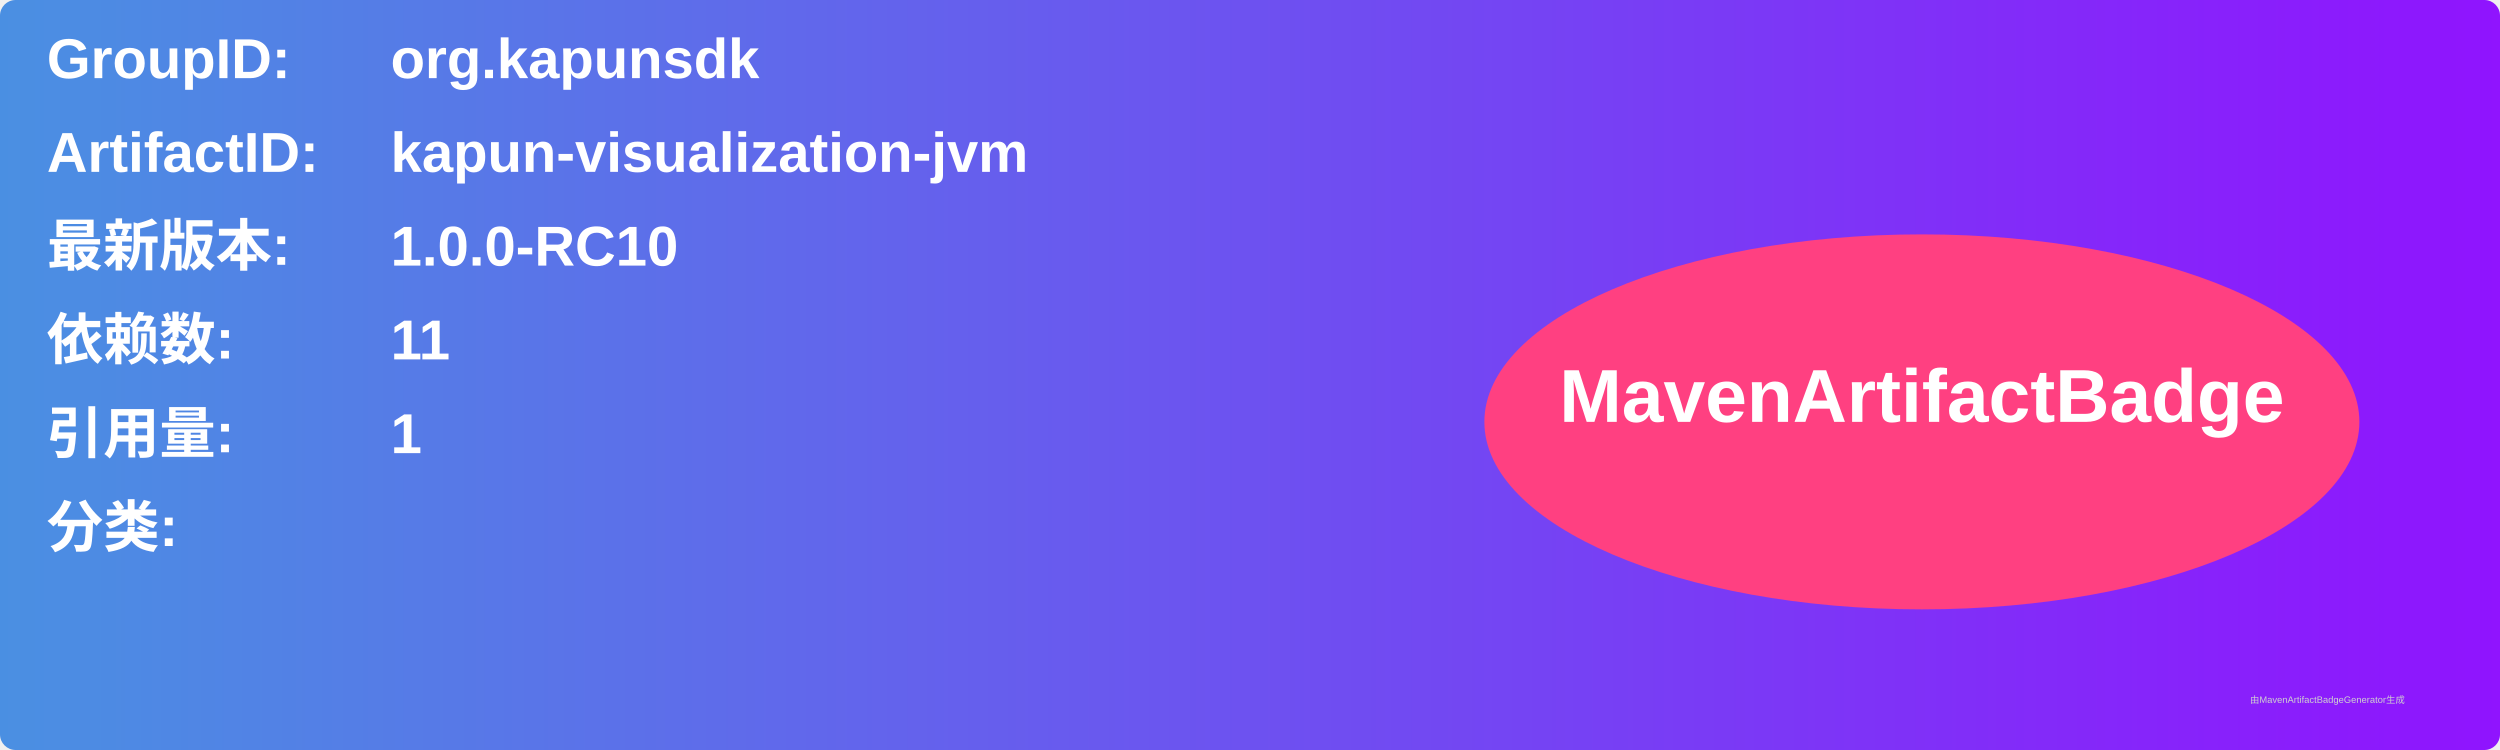
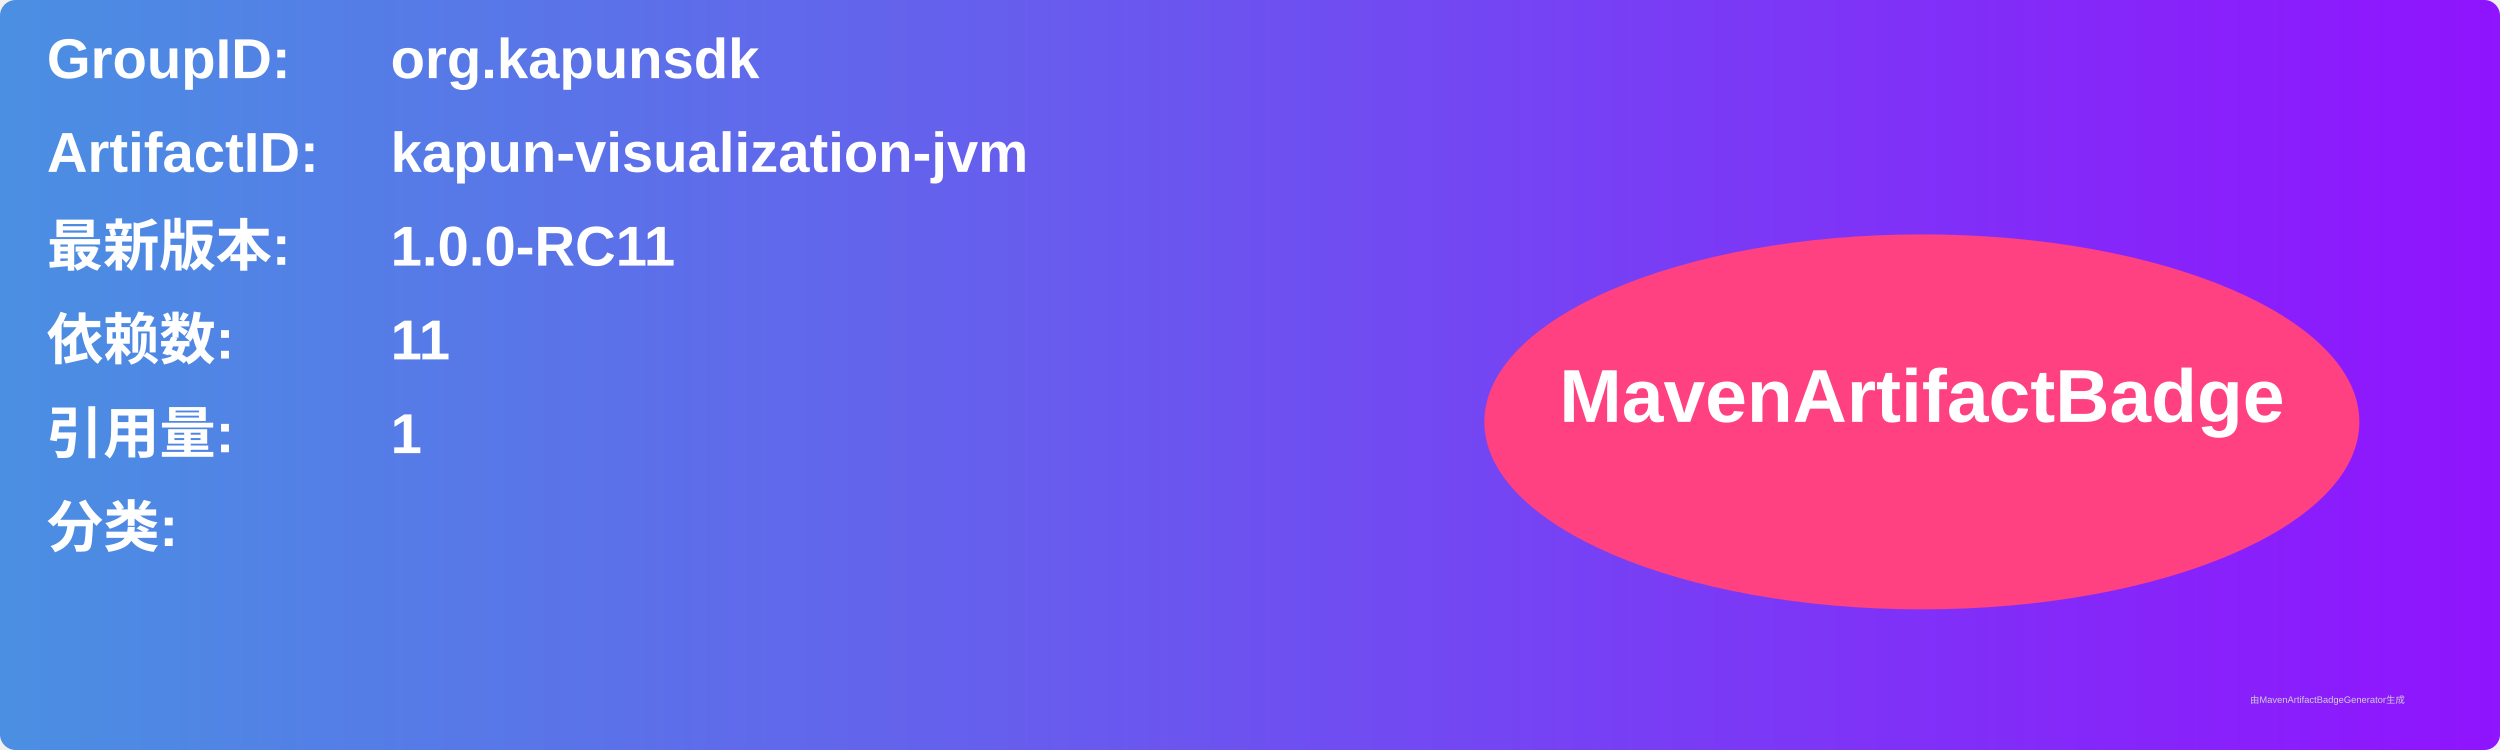
<svg xmlns="http://www.w3.org/2000/svg" width="800" height="240" viewBox="0 0 800 240">
  <linearGradient id="grad" x1="0%" y1="0%" x2="100%" y2="0%">
    <stop offset="0%" stop-color="#4a90e2" />
    <stop offset="100%" stop-color="#9013fe" />
  </linearGradient>
  <rect width="100%" height="100%" rx="5" ry="5" fill="url(#grad)" />
  <g transform="translate(15, 15)">
    <text x="0" y="10" font-family="Arial" font-size="18" fill="white" font-weight="bold" width="260">GroupID:</text>
    <text x="110" y="10" font-family="Arial" font-size="18" fill="white" font-weight="bold" width="460">org.kapunsdk</text>
    <text x="0" y="40" font-family="Arial" font-size="18" fill="white" font-weight="bold" width="260">ArtifactID:</text>
    <text x="110" y="40" font-family="Arial" font-size="18" fill="white" font-weight="bold" width="460">kapun-visualization-jvm</text>
    <text x="0" y="70" font-family="Arial" font-size="18" fill="white" font-weight="bold">最新版本:</text>
    <text x="110" y="70" font-family="Arial" font-size="18" fill="white" font-weight="bold">
-       <tspan font-weight="bold">1.0.0-RC10</tspan>
+       <tspan font-weight="bold">1.0.0-RC11</tspan>
    </text>
    <text x="0" y="100" font-family="Arial" font-size="18" fill="white" font-weight="bold">依赖数: </text>
    <text x="110" y="100" font-family="Arial" font-size="18" fill="white">
      <tspan font-weight="bold">11</tspan>
    </text>
    <text x="0" y="130" font-family="Arial" font-size="18" fill="white" font-weight="bold">引用量: </text>
    <text x="110" y="130" font-family="Arial" font-size="18" fill="white">
      <tspan font-weight="bold">1</tspan>
    </text>
    <text x="0" y="160" font-family="Arial" font-size="18" fill="white" font-weight="bold">分类:</text>
    <text x="10" y="190" font-family="Arial" font-size="10" fill="white">
      <tspan font-weight="bold" />
    </text>
    <ellipse cx="600" cy="120" rx="140" ry="60" fill="#ff4081" />
    <text x="600" y="120" text-anchor="middle" font-family="Arial" font-size="24" fill="white" font-weight="bold">MavenArtifactBadge</text>
  </g>
  <text x="720" y="225" font-family="Arial" font-size="3" fill="#d0d0d0">由MavenArtifactBadgeGenerator生成</text>
</svg>
